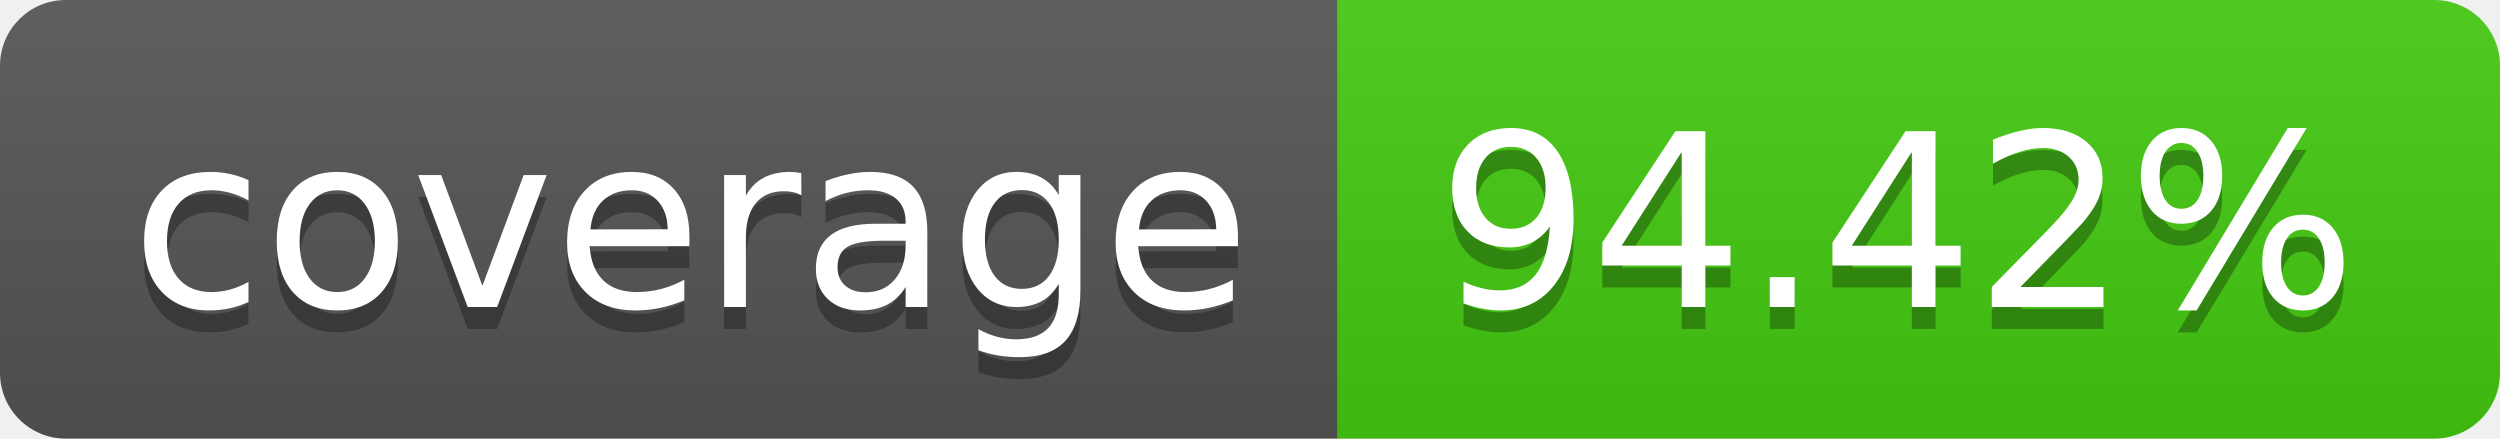
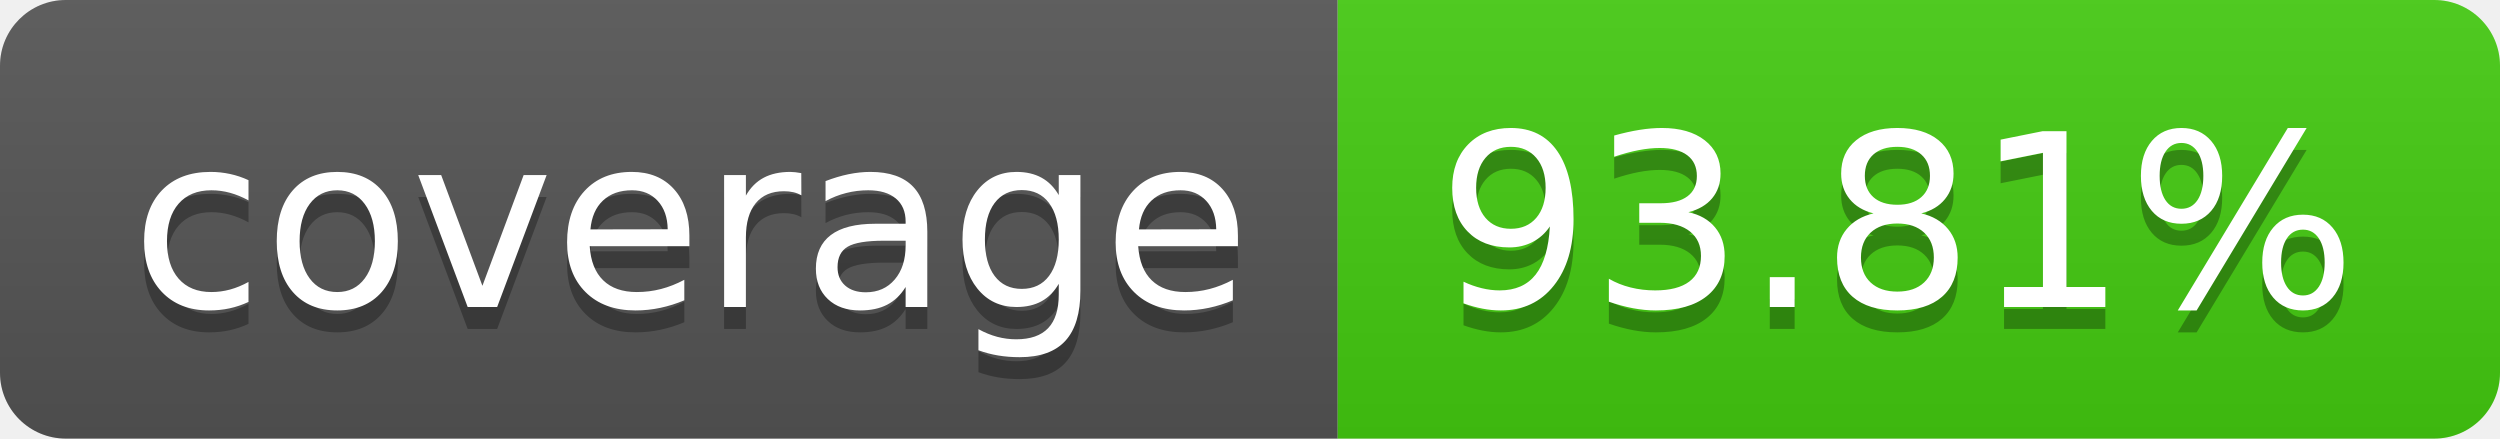
- <svg xmlns="http://www.w3.org/2000/svg" width="114" height="20" role="img" aria-label="coverage: 94.42%">
+ <svg xmlns="http://www.w3.org/2000/svg" width="114" height="20" role="img" aria-label="coverage: 93.81%">
  <linearGradient id="s" x2="0" y2="100%">
    <stop offset="0" stop-color="#bbb" stop-opacity=".1" />
    <stop offset="1" stop-opacity=".1" />
  </linearGradient>
  <clipPath id="r">
    <rect width="114" height="20" rx="3" fill="#fff" />
  </clipPath>
  <g clip-path="url(#r)">
    <rect width="61" height="20" fill="#555" />
    <rect x="61" width="53" height="20" fill="#4c1" />
    <rect width="114" height="20" fill="url(#s)" />
  </g>
  <g fill="#fff" text-anchor="middle" font-family="Verdana,Geneva,DejaVu Sans,sans-serif" text-rendering="geometricPrecision" font-size="110">
    <text aria-hidden="true" x="315" y="150" fill="#010101" fill-opacity=".3" transform="scale(.1)" textLength="510">coverage</text>
    <text x="315" y="140" transform="scale(.1)" fill="#fff" textLength="510">coverage</text>
-     <text aria-hidden="true" x="865" y="150" fill="#010101" fill-opacity=".3" transform="scale(.1)" textLength="430">94.42%</text>
-     <text x="865" y="140" transform="scale(.1)" fill="#fff" textLength="430">94.42%</text>
+     <text aria-hidden="true" x="865" y="150" fill="#010101" fill-opacity=".3" transform="scale(.1)" textLength="430">93.81%</text>
+     <text x="865" y="140" transform="scale(.1)" fill="#fff" textLength="430">93.81%</text>
  </g>
</svg>
